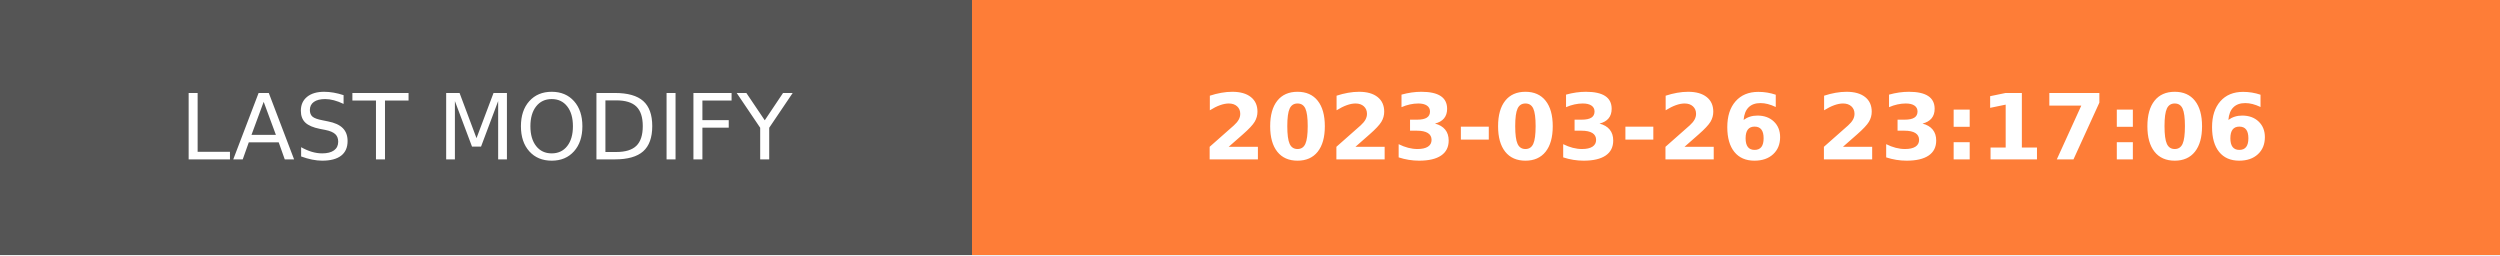
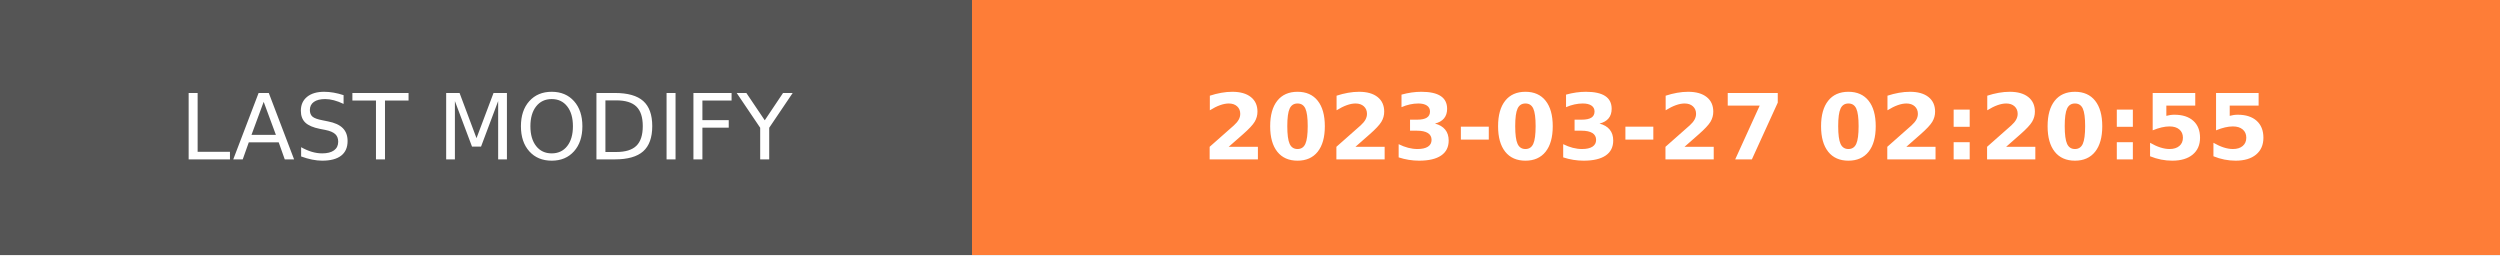
- <svg xmlns="http://www.w3.org/2000/svg" width="274.5" height="28" role="img" aria-label="LAST MODIFY: 2023-03-26 23:17:06">
+ <svg xmlns="http://www.w3.org/2000/svg" width="274.5" height="28" role="img" aria-label="LAST MODIFY: 2023-03-27 02:20:55">
  <g shape-rendering="crispEdges">
    <rect width="106.75" height="28" fill="#555" />
    <rect x="106.75" width="167.75" height="28" fill="#fe7d37" />
  </g>
  <g fill="#fff" text-anchor="middle" font-family="Verdana,Geneva,DejaVu Sans,sans-serif" text-rendering="geometricPrecision" font-size="100">
    <text transform="scale(.1)" x="533.75" y="175" textLength="827.5" fill="#fff">LAST MODIFY</text>
-     <text transform="scale(.1)" x="1906.25" y="175" textLength="1437.5" fill="#fff" font-weight="bold">2023-03-26 23:17:06</text>
+     <text transform="scale(.1)" x="1906.25" y="175" textLength="1437.5" fill="#fff" font-weight="bold">2023-03-27 02:20:55</text>
  </g>
</svg>
